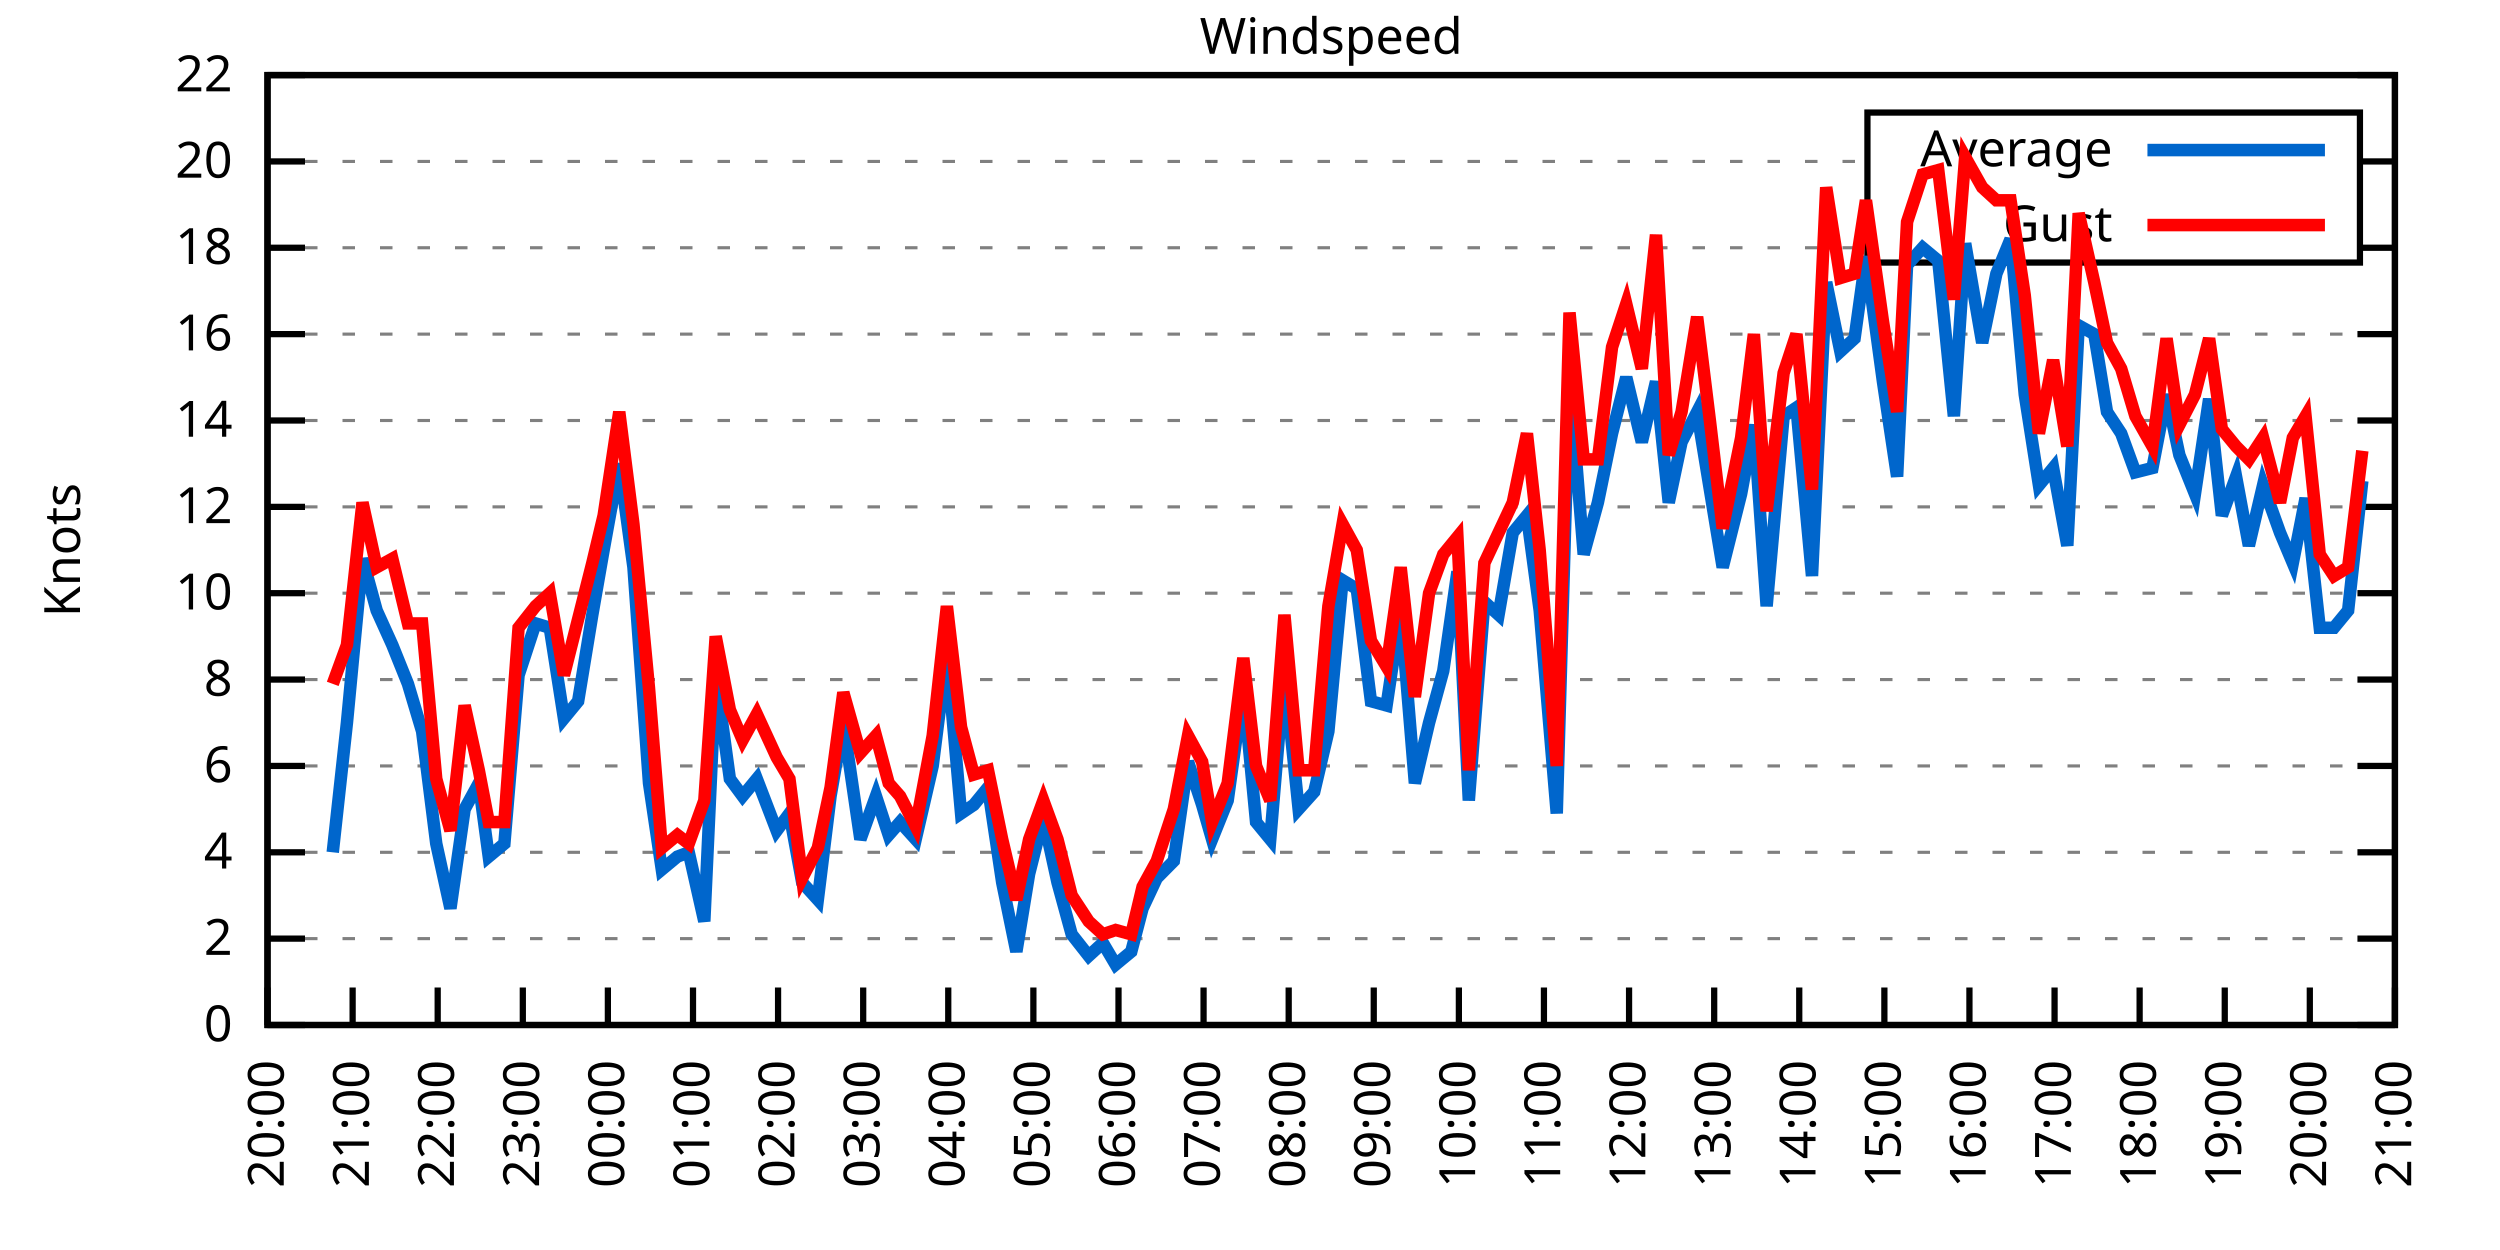
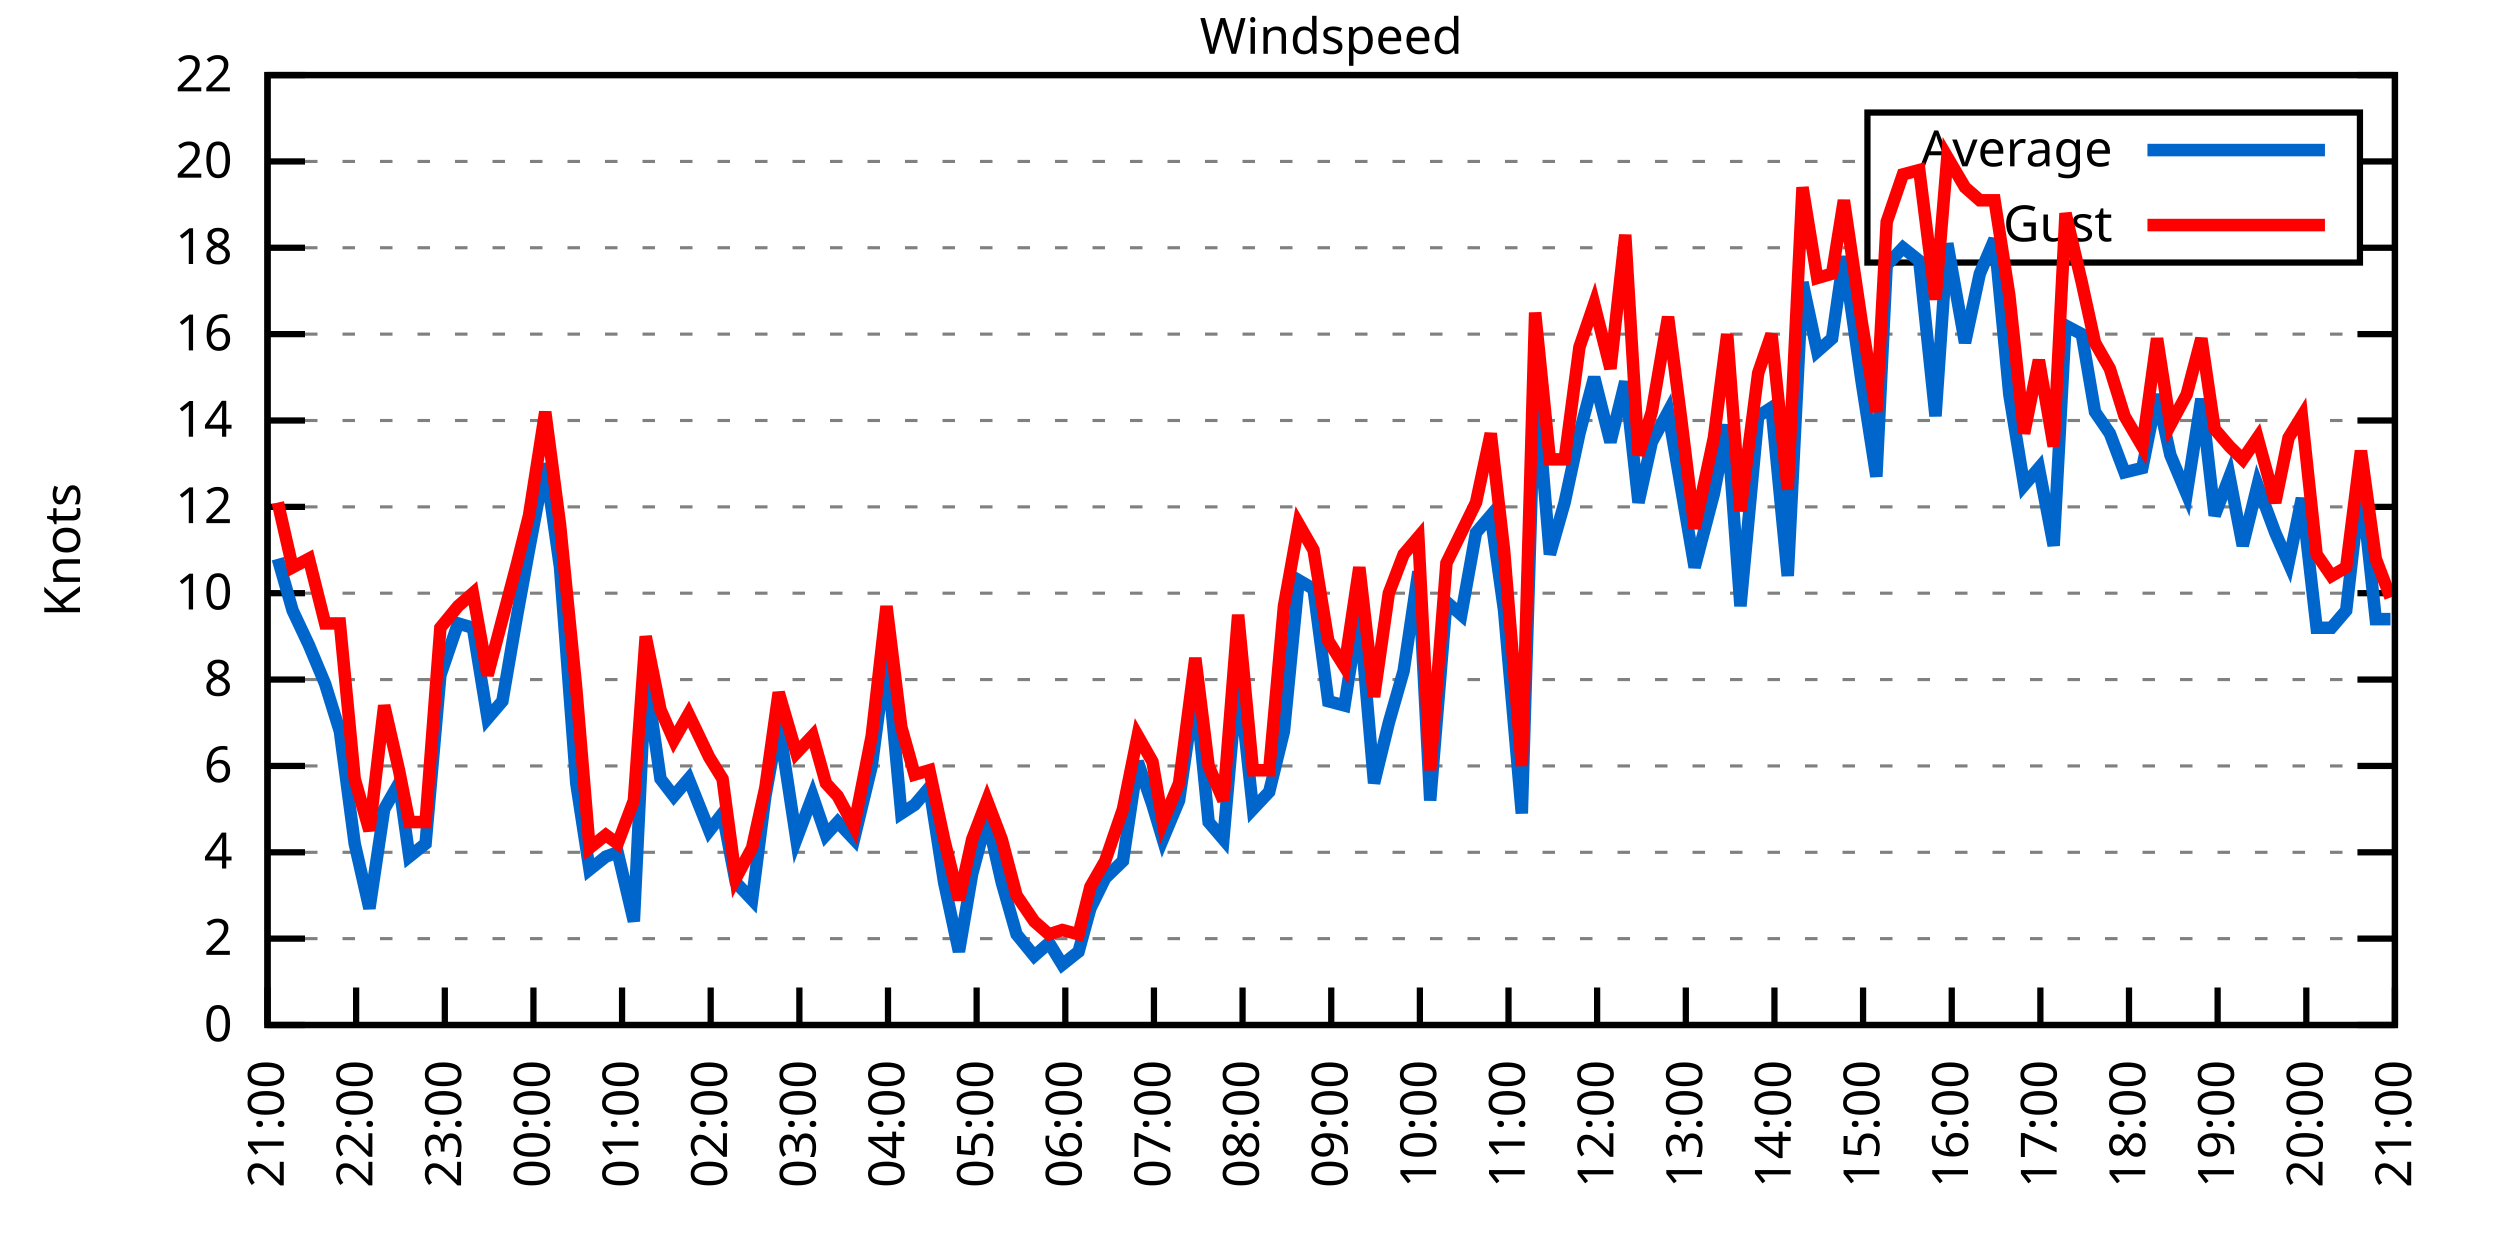
<svg xmlns="http://www.w3.org/2000/svg" xmlns:xlink="http://www.w3.org/1999/xlink" width="400" height="200" viewBox="0 0 400 200">
  <g id="gnuplot_canvas">
    <rect x="0" y="0" width="400" height="200" fill="none" />
    <defs>
      <circle id="gpDot" r="0.5" stroke-width="0.5" stroke="currentColor" />
      <path id="gpPt0" stroke-width="0.333" stroke="currentColor" d="M-1,0 h2 M0,-1 v2" />
      <path id="gpPt1" stroke-width="0.333" stroke="currentColor" d="M-1,-1 L1,1 M1,-1 L-1,1" />
      <path id="gpPt2" stroke-width="0.333" stroke="currentColor" d="M-1,0 L1,0 M0,-1 L0,1 M-1,-1 L1,1 M-1,1 L1,-1" />
      <rect id="gpPt3" stroke-width="0.333" stroke="currentColor" x="-1" y="-1" width="2" height="2" />
      <rect id="gpPt4" stroke-width="0.333" stroke="currentColor" fill="currentColor" x="-1" y="-1" width="2" height="2" />
      <circle id="gpPt5" stroke-width="0.333" stroke="currentColor" cx="0" cy="0" r="1" />
      <use xlink:href="#gpPt5" id="gpPt6" fill="currentColor" stroke="none" />
      <path id="gpPt7" stroke-width="0.333" stroke="currentColor" d="M0,-1.33 L-1.33,0.67 L1.33,0.67 z" />
      <use xlink:href="#gpPt7" id="gpPt8" fill="currentColor" stroke="none" />
      <use xlink:href="#gpPt7" id="gpPt9" stroke="currentColor" transform="rotate(180)" />
      <use xlink:href="#gpPt9" id="gpPt10" fill="currentColor" stroke="none" />
      <use xlink:href="#gpPt3" id="gpPt11" stroke="currentColor" transform="rotate(45)" />
      <use xlink:href="#gpPt11" id="gpPt12" fill="currentColor" stroke="none" />
      <path id="gpPt13" stroke-width="0.333" stroke="currentColor" d="M0,1.330 L1.265,0.411 L0.782,-1.067 L-0.782,-1.076 L-1.265,0.411 z" />
      <use xlink:href="#gpPt13" id="gpPt14" fill="currentColor" stroke="none" />
      <filter id="textbox" filterUnits="objectBoundingBox" x="0" y="0" height="1" width="1">
        <feFlood flood-color="white" flood-opacity="1" result="bgnd" />
        <feComposite in="SourceGraphic" in2="bgnd" operator="atop" />
      </filter>
      <filter id="greybox" filterUnits="objectBoundingBox" x="0" y="0" height="1" width="1">
        <feFlood flood-color="lightgrey" flood-opacity="1" result="grey" />
        <feComposite in="SourceGraphic" in2="grey" operator="atop" />
      </filter>
    </defs>
    <g fill="none" color="white" stroke="currentColor" stroke-width="1.00" stroke-linecap="butt" stroke-linejoin="miter">
</g>
    <g fill="none" color="black" stroke="currentColor" stroke-width="1.00" stroke-linecap="butt" stroke-linejoin="miter">
      <g stroke="none" shape-rendering="crispEdges">
        <polygon fill="rgb(255, 255, 255)" points="42.80,164.00 383.18,164.00 383.18,12.02 42.80,12.02 " />
      </g>
    </g>
    <g fill="none" color="black" stroke="currentColor" stroke-width="1.00" stroke-linecap="butt" stroke-linejoin="miter">
</g>
    <g fill="none" color="black" stroke="black" stroke-width="0.50" stroke-linecap="butt" stroke-linejoin="miter">
</g>
    <g fill="none" color="gray" stroke="currentColor" stroke-width="0.50" stroke-linecap="butt" stroke-linejoin="miter">
      <path stroke="gray" stroke-dasharray="2,4" class="gridline" d="M42.80,164.00 L383.19,164.00  " />
    </g>
    <g fill="none" color="gray" stroke="gray" stroke-width="1.00" stroke-linecap="butt" stroke-linejoin="miter">
</g>
    <g fill="none" color="black" stroke="currentColor" stroke-width="1.00" stroke-linecap="butt" stroke-linejoin="miter">
      <path stroke="black" d="M42.80,164.00 L48.80,164.00 M383.19,164.00 L377.19,164.00  " />
      <g transform="translate(37.20,166.60)" stroke="none" fill="black" font-family="Sans" font-size="8.00" text-anchor="end">
        <text>
          <tspan font-family="Sans"> 0</tspan>
        </text>
      </g>
    </g>
    <g fill="none" color="black" stroke="currentColor" stroke-width="1.00" stroke-linecap="butt" stroke-linejoin="miter">
</g>
    <g fill="none" color="black" stroke="black" stroke-width="0.50" stroke-linecap="butt" stroke-linejoin="miter">
</g>
    <g fill="none" color="gray" stroke="currentColor" stroke-width="0.50" stroke-linecap="butt" stroke-linejoin="miter">
      <path stroke="gray" stroke-dasharray="2,4" class="gridline" d="M42.80,150.18 L383.19,150.18  " />
    </g>
    <g fill="none" color="gray" stroke="gray" stroke-width="1.00" stroke-linecap="butt" stroke-linejoin="miter">
</g>
    <g fill="none" color="black" stroke="currentColor" stroke-width="1.00" stroke-linecap="butt" stroke-linejoin="miter">
      <path stroke="black" d="M42.80,150.18 L48.80,150.18 M383.19,150.18 L377.19,150.18  " />
      <g transform="translate(37.20,152.78)" stroke="none" fill="black" font-family="Sans" font-size="8.00" text-anchor="end">
        <text>
          <tspan font-family="Sans"> 2</tspan>
        </text>
      </g>
    </g>
    <g fill="none" color="black" stroke="currentColor" stroke-width="1.00" stroke-linecap="butt" stroke-linejoin="miter">
</g>
    <g fill="none" color="black" stroke="black" stroke-width="0.50" stroke-linecap="butt" stroke-linejoin="miter">
</g>
    <g fill="none" color="gray" stroke="currentColor" stroke-width="0.50" stroke-linecap="butt" stroke-linejoin="miter">
      <path stroke="gray" stroke-dasharray="2,4" class="gridline" d="M42.80,136.37 L383.19,136.37  " />
    </g>
    <g fill="none" color="gray" stroke="gray" stroke-width="1.00" stroke-linecap="butt" stroke-linejoin="miter">
</g>
    <g fill="none" color="black" stroke="currentColor" stroke-width="1.00" stroke-linecap="butt" stroke-linejoin="miter">
      <path stroke="black" d="M42.80,136.37 L48.80,136.37 M383.19,136.37 L377.19,136.37  " />
      <g transform="translate(37.20,138.97)" stroke="none" fill="black" font-family="Sans" font-size="8.00" text-anchor="end">
        <text>
          <tspan font-family="Sans"> 4</tspan>
        </text>
      </g>
    </g>
    <g fill="none" color="black" stroke="currentColor" stroke-width="1.00" stroke-linecap="butt" stroke-linejoin="miter">
</g>
    <g fill="none" color="black" stroke="black" stroke-width="0.50" stroke-linecap="butt" stroke-linejoin="miter">
</g>
    <g fill="none" color="gray" stroke="currentColor" stroke-width="0.50" stroke-linecap="butt" stroke-linejoin="miter">
      <path stroke="gray" stroke-dasharray="2,4" class="gridline" d="M42.80,122.55 L383.19,122.55  " />
    </g>
    <g fill="none" color="gray" stroke="gray" stroke-width="1.00" stroke-linecap="butt" stroke-linejoin="miter">
</g>
    <g fill="none" color="black" stroke="currentColor" stroke-width="1.00" stroke-linecap="butt" stroke-linejoin="miter">
      <path stroke="black" d="M42.80,122.55 L48.80,122.55 M383.19,122.55 L377.19,122.55  " />
      <g transform="translate(37.20,125.15)" stroke="none" fill="black" font-family="Sans" font-size="8.00" text-anchor="end">
        <text>
          <tspan font-family="Sans"> 6</tspan>
        </text>
      </g>
    </g>
    <g fill="none" color="black" stroke="currentColor" stroke-width="1.00" stroke-linecap="butt" stroke-linejoin="miter">
</g>
    <g fill="none" color="black" stroke="black" stroke-width="0.50" stroke-linecap="butt" stroke-linejoin="miter">
</g>
    <g fill="none" color="gray" stroke="currentColor" stroke-width="0.50" stroke-linecap="butt" stroke-linejoin="miter">
      <path stroke="gray" stroke-dasharray="2,4" class="gridline" d="M42.80,108.73 L383.19,108.73  " />
    </g>
    <g fill="none" color="gray" stroke="gray" stroke-width="1.00" stroke-linecap="butt" stroke-linejoin="miter">
</g>
    <g fill="none" color="black" stroke="currentColor" stroke-width="1.00" stroke-linecap="butt" stroke-linejoin="miter">
      <path stroke="black" d="M42.80,108.73 L48.80,108.73 M383.19,108.73 L377.19,108.73  " />
      <g transform="translate(37.20,111.33)" stroke="none" fill="black" font-family="Sans" font-size="8.00" text-anchor="end">
        <text>
          <tspan font-family="Sans"> 8</tspan>
        </text>
      </g>
    </g>
    <g fill="none" color="black" stroke="currentColor" stroke-width="1.00" stroke-linecap="butt" stroke-linejoin="miter">
</g>
    <g fill="none" color="black" stroke="black" stroke-width="0.50" stroke-linecap="butt" stroke-linejoin="miter">
</g>
    <g fill="none" color="gray" stroke="currentColor" stroke-width="0.50" stroke-linecap="butt" stroke-linejoin="miter">
      <path stroke="gray" stroke-dasharray="2,4" class="gridline" d="M42.80,94.91 L383.19,94.91  " />
    </g>
    <g fill="none" color="gray" stroke="gray" stroke-width="1.00" stroke-linecap="butt" stroke-linejoin="miter">
</g>
    <g fill="none" color="black" stroke="currentColor" stroke-width="1.00" stroke-linecap="butt" stroke-linejoin="miter">
      <path stroke="black" d="M42.80,94.91 L48.80,94.91 M383.19,94.91 L377.19,94.91  " />
      <g transform="translate(37.20,97.51)" stroke="none" fill="black" font-family="Sans" font-size="8.00" text-anchor="end">
        <text>
          <tspan font-family="Sans"> 10</tspan>
        </text>
      </g>
    </g>
    <g fill="none" color="black" stroke="currentColor" stroke-width="1.00" stroke-linecap="butt" stroke-linejoin="miter">
</g>
    <g fill="none" color="black" stroke="black" stroke-width="0.50" stroke-linecap="butt" stroke-linejoin="miter">
</g>
    <g fill="none" color="gray" stroke="currentColor" stroke-width="0.50" stroke-linecap="butt" stroke-linejoin="miter">
      <path stroke="gray" stroke-dasharray="2,4" class="gridline" d="M42.80,81.10 L383.19,81.10  " />
    </g>
    <g fill="none" color="gray" stroke="gray" stroke-width="1.00" stroke-linecap="butt" stroke-linejoin="miter">
</g>
    <g fill="none" color="black" stroke="currentColor" stroke-width="1.00" stroke-linecap="butt" stroke-linejoin="miter">
      <path stroke="black" d="M42.80,81.10 L48.80,81.10 M383.19,81.10 L377.19,81.10  " />
      <g transform="translate(37.20,83.70)" stroke="none" fill="black" font-family="Sans" font-size="8.00" text-anchor="end">
        <text>
          <tspan font-family="Sans"> 12</tspan>
        </text>
      </g>
    </g>
    <g fill="none" color="black" stroke="currentColor" stroke-width="1.00" stroke-linecap="butt" stroke-linejoin="miter">
</g>
    <g fill="none" color="black" stroke="black" stroke-width="0.50" stroke-linecap="butt" stroke-linejoin="miter">
</g>
    <g fill="none" color="gray" stroke="currentColor" stroke-width="0.50" stroke-linecap="butt" stroke-linejoin="miter">
      <path stroke="gray" stroke-dasharray="2,4" class="gridline" d="M42.80,67.28 L383.19,67.28  " />
    </g>
    <g fill="none" color="gray" stroke="gray" stroke-width="1.00" stroke-linecap="butt" stroke-linejoin="miter">
</g>
    <g fill="none" color="black" stroke="currentColor" stroke-width="1.00" stroke-linecap="butt" stroke-linejoin="miter">
      <path stroke="black" d="M42.80,67.28 L48.80,67.28 M383.19,67.28 L377.19,67.28  " />
      <g transform="translate(37.20,69.88)" stroke="none" fill="black" font-family="Sans" font-size="8.00" text-anchor="end">
        <text>
          <tspan font-family="Sans"> 14</tspan>
        </text>
      </g>
    </g>
    <g fill="none" color="black" stroke="currentColor" stroke-width="1.00" stroke-linecap="butt" stroke-linejoin="miter">
</g>
    <g fill="none" color="black" stroke="black" stroke-width="0.50" stroke-linecap="butt" stroke-linejoin="miter">
</g>
    <g fill="none" color="gray" stroke="currentColor" stroke-width="0.50" stroke-linecap="butt" stroke-linejoin="miter">
      <path stroke="gray" stroke-dasharray="2,4" class="gridline" d="M42.80,53.46 L383.19,53.46  " />
    </g>
    <g fill="none" color="gray" stroke="gray" stroke-width="1.00" stroke-linecap="butt" stroke-linejoin="miter">
</g>
    <g fill="none" color="black" stroke="currentColor" stroke-width="1.00" stroke-linecap="butt" stroke-linejoin="miter">
      <path stroke="black" d="M42.80,53.46 L48.80,53.46 M383.19,53.46 L377.19,53.46  " />
      <g transform="translate(37.20,56.06)" stroke="none" fill="black" font-family="Sans" font-size="8.00" text-anchor="end">
        <text>
          <tspan font-family="Sans"> 16</tspan>
        </text>
      </g>
    </g>
    <g fill="none" color="black" stroke="currentColor" stroke-width="1.00" stroke-linecap="butt" stroke-linejoin="miter">
</g>
    <g fill="none" color="black" stroke="black" stroke-width="0.50" stroke-linecap="butt" stroke-linejoin="miter">
</g>
    <g fill="none" color="gray" stroke="currentColor" stroke-width="0.50" stroke-linecap="butt" stroke-linejoin="miter">
      <path stroke="gray" stroke-dasharray="2,4" class="gridline" d="M42.80,39.64 L298.79,39.64 M377.59,39.64 L383.19,39.64  " />
    </g>
    <g fill="none" color="gray" stroke="gray" stroke-width="1.00" stroke-linecap="butt" stroke-linejoin="miter">
</g>
    <g fill="none" color="black" stroke="currentColor" stroke-width="1.00" stroke-linecap="butt" stroke-linejoin="miter">
      <path stroke="black" d="M42.80,39.64 L48.80,39.64 M383.19,39.64 L377.19,39.64  " />
      <g transform="translate(37.20,42.24)" stroke="none" fill="black" font-family="Sans" font-size="8.00" text-anchor="end">
        <text>
          <tspan font-family="Sans"> 18</tspan>
        </text>
      </g>
    </g>
    <g fill="none" color="black" stroke="currentColor" stroke-width="1.00" stroke-linecap="butt" stroke-linejoin="miter">
</g>
    <g fill="none" color="black" stroke="black" stroke-width="0.50" stroke-linecap="butt" stroke-linejoin="miter">
</g>
    <g fill="none" color="gray" stroke="currentColor" stroke-width="0.50" stroke-linecap="butt" stroke-linejoin="miter">
      <path stroke="gray" stroke-dasharray="2,4" class="gridline" d="M42.80,25.83 L298.79,25.83 M377.59,25.83 L383.19,25.83  " />
    </g>
    <g fill="none" color="gray" stroke="gray" stroke-width="1.00" stroke-linecap="butt" stroke-linejoin="miter">
</g>
    <g fill="none" color="black" stroke="currentColor" stroke-width="1.00" stroke-linecap="butt" stroke-linejoin="miter">
      <path stroke="black" d="M42.80,25.83 L48.80,25.83 M383.19,25.83 L377.19,25.83  " />
      <g transform="translate(37.20,28.43)" stroke="none" fill="black" font-family="Sans" font-size="8.00" text-anchor="end">
        <text>
          <tspan font-family="Sans"> 20</tspan>
        </text>
      </g>
    </g>
    <g fill="none" color="black" stroke="currentColor" stroke-width="1.00" stroke-linecap="butt" stroke-linejoin="miter">
</g>
    <g fill="none" color="black" stroke="black" stroke-width="0.50" stroke-linecap="butt" stroke-linejoin="miter">
</g>
    <g fill="none" color="gray" stroke="currentColor" stroke-width="0.50" stroke-linecap="butt" stroke-linejoin="miter">
      <path stroke="gray" stroke-dasharray="2,4" class="gridline" d="M42.80,12.01 L383.19,12.01  " />
    </g>
    <g fill="none" color="gray" stroke="gray" stroke-width="1.00" stroke-linecap="butt" stroke-linejoin="miter">
</g>
    <g fill="none" color="black" stroke="currentColor" stroke-width="1.00" stroke-linecap="butt" stroke-linejoin="miter">
      <path stroke="black" d="M42.80,12.01 L48.80,12.01 M383.19,12.01 L377.19,12.01  " />
      <g transform="translate(37.20,14.61)" stroke="none" fill="black" font-family="Sans" font-size="8.00" text-anchor="end">
        <text>
          <tspan font-family="Sans"> 22</tspan>
        </text>
      </g>
    </g>
    <g fill="none" color="black" stroke="currentColor" stroke-width="1.00" stroke-linecap="butt" stroke-linejoin="miter">
      <path stroke="black" d="M42.80,164.00 L42.80,158.00  " />
      <g transform="translate(45.40,169.60) rotate(270.00)" stroke="none" fill="black" font-family="Sans" font-size="8.00" text-anchor="end">
        <text>
-           <tspan font-family="Sans">20:00</tspan>
-         </text>
-       </g>
-     </g>
-     <g fill="none" color="black" stroke="currentColor" stroke-width="1.00" stroke-linecap="butt" stroke-linejoin="miter">
-       <path stroke="black" d="M56.42,164.00 L56.42,158.00  " />
-       <g transform="translate(59.02,169.60) rotate(270.00)" stroke="none" fill="black" font-family="Sans" font-size="8.00" text-anchor="end">
-         <text>
          <tspan font-family="Sans">21:00</tspan>
        </text>
      </g>
    </g>
    <g fill="none" color="black" stroke="currentColor" stroke-width="1.00" stroke-linecap="butt" stroke-linejoin="miter">
-       <path stroke="black" d="M70.03,164.00 L70.03,158.00  " />
-       <g transform="translate(72.63,169.60) rotate(270.00)" stroke="none" fill="black" font-family="Sans" font-size="8.00" text-anchor="end">
+       <path stroke="black" d="M56.98,164.00 L56.98,158.00  " />
+       <g transform="translate(59.58,169.60) rotate(270.00)" stroke="none" fill="black" font-family="Sans" font-size="8.00" text-anchor="end">
        <text>
          <tspan font-family="Sans">22:00</tspan>
        </text>
      </g>
    </g>
    <g fill="none" color="black" stroke="currentColor" stroke-width="1.00" stroke-linecap="butt" stroke-linejoin="miter">
-       <path stroke="black" d="M83.65,164.00 L83.65,158.00  " />
-       <g transform="translate(86.25,169.60) rotate(270.00)" stroke="none" fill="black" font-family="Sans" font-size="8.00" text-anchor="end">
+       <path stroke="black" d="M71.17,164.00 L71.17,158.00  " />
+       <g transform="translate(73.77,169.60) rotate(270.00)" stroke="none" fill="black" font-family="Sans" font-size="8.00" text-anchor="end">
        <text>
          <tspan font-family="Sans">23:00</tspan>
        </text>
      </g>
    </g>
    <g fill="none" color="black" stroke="currentColor" stroke-width="1.00" stroke-linecap="butt" stroke-linejoin="miter">
-       <path stroke="black" d="M97.26,164.00 L97.26,158.00  " />
-       <g transform="translate(99.86,169.60) rotate(270.00)" stroke="none" fill="black" font-family="Sans" font-size="8.00" text-anchor="end">
+       <path stroke="black" d="M85.35,164.00 L85.35,158.00  " />
+       <g transform="translate(87.95,169.60) rotate(270.00)" stroke="none" fill="black" font-family="Sans" font-size="8.00" text-anchor="end">
        <text>
          <tspan font-family="Sans">00:00</tspan>
        </text>
      </g>
    </g>
    <g fill="none" color="black" stroke="currentColor" stroke-width="1.00" stroke-linecap="butt" stroke-linejoin="miter">
-       <path stroke="black" d="M110.88,164.00 L110.88,158.00  " />
-       <g transform="translate(113.48,169.60) rotate(270.00)" stroke="none" fill="black" font-family="Sans" font-size="8.00" text-anchor="end">
+       <path stroke="black" d="M99.53,164.00 L99.53,158.00  " />
+       <g transform="translate(102.13,169.60) rotate(270.00)" stroke="none" fill="black" font-family="Sans" font-size="8.00" text-anchor="end">
        <text>
          <tspan font-family="Sans">01:00</tspan>
        </text>
      </g>
    </g>
    <g fill="none" color="black" stroke="currentColor" stroke-width="1.00" stroke-linecap="butt" stroke-linejoin="miter">
-       <path stroke="black" d="M124.49,164.00 L124.49,158.00  " />
-       <g transform="translate(127.09,169.60) rotate(270.00)" stroke="none" fill="black" font-family="Sans" font-size="8.00" text-anchor="end">
+       <path stroke="black" d="M113.71,164.00 L113.71,158.00  " />
+       <g transform="translate(116.31,169.60) rotate(270.00)" stroke="none" fill="black" font-family="Sans" font-size="8.00" text-anchor="end">
        <text>
          <tspan font-family="Sans">02:00</tspan>
        </text>
      </g>
    </g>
    <g fill="none" color="black" stroke="currentColor" stroke-width="1.00" stroke-linecap="butt" stroke-linejoin="miter">
-       <path stroke="black" d="M138.11,164.00 L138.11,158.00  " />
-       <g transform="translate(140.71,169.60) rotate(270.00)" stroke="none" fill="black" font-family="Sans" font-size="8.00" text-anchor="end">
+       <path stroke="black" d="M127.90,164.00 L127.90,158.00  " />
+       <g transform="translate(130.50,169.60) rotate(270.00)" stroke="none" fill="black" font-family="Sans" font-size="8.00" text-anchor="end">
        <text>
          <tspan font-family="Sans">03:00</tspan>
        </text>
      </g>
    </g>
    <g fill="none" color="black" stroke="currentColor" stroke-width="1.00" stroke-linecap="butt" stroke-linejoin="miter">
-       <path stroke="black" d="M151.72,164.00 L151.72,158.00  " />
-       <g transform="translate(154.32,169.60) rotate(270.00)" stroke="none" fill="black" font-family="Sans" font-size="8.00" text-anchor="end">
+       <path stroke="black" d="M142.08,164.00 L142.08,158.00  " />
+       <g transform="translate(144.68,169.60) rotate(270.00)" stroke="none" fill="black" font-family="Sans" font-size="8.00" text-anchor="end">
        <text>
          <tspan font-family="Sans">04:00</tspan>
        </text>
      </g>
    </g>
    <g fill="none" color="black" stroke="currentColor" stroke-width="1.00" stroke-linecap="butt" stroke-linejoin="miter">
-       <path stroke="black" d="M165.34,164.00 L165.34,158.00  " />
-       <g transform="translate(167.94,169.60) rotate(270.00)" stroke="none" fill="black" font-family="Sans" font-size="8.00" text-anchor="end">
+       <path stroke="black" d="M156.26,164.00 L156.26,158.00  " />
+       <g transform="translate(158.86,169.60) rotate(270.00)" stroke="none" fill="black" font-family="Sans" font-size="8.00" text-anchor="end">
        <text>
          <tspan font-family="Sans">05:00</tspan>
        </text>
      </g>
    </g>
    <g fill="none" color="black" stroke="currentColor" stroke-width="1.00" stroke-linecap="butt" stroke-linejoin="miter">
-       <path stroke="black" d="M178.96,164.00 L178.96,158.00  " />
-       <g transform="translate(181.56,169.60) rotate(270.00)" stroke="none" fill="black" font-family="Sans" font-size="8.00" text-anchor="end">
+       <path stroke="black" d="M170.45,164.00 L170.45,158.00  " />
+       <g transform="translate(173.05,169.60) rotate(270.00)" stroke="none" fill="black" font-family="Sans" font-size="8.00" text-anchor="end">
        <text>
          <tspan font-family="Sans">06:00</tspan>
        </text>
      </g>
    </g>
    <g fill="none" color="black" stroke="currentColor" stroke-width="1.00" stroke-linecap="butt" stroke-linejoin="miter">
-       <path stroke="black" d="M192.57,164.00 L192.57,158.00  " />
-       <g transform="translate(195.17,169.60) rotate(270.00)" stroke="none" fill="black" font-family="Sans" font-size="8.00" text-anchor="end">
+       <path stroke="black" d="M184.63,164.00 L184.63,158.00  " />
+       <g transform="translate(187.23,169.60) rotate(270.00)" stroke="none" fill="black" font-family="Sans" font-size="8.00" text-anchor="end">
        <text>
          <tspan font-family="Sans">07:00</tspan>
        </text>
      </g>
    </g>
    <g fill="none" color="black" stroke="currentColor" stroke-width="1.00" stroke-linecap="butt" stroke-linejoin="miter">
-       <path stroke="black" d="M206.19,164.00 L206.19,158.00  " />
-       <g transform="translate(208.79,169.60) rotate(270.00)" stroke="none" fill="black" font-family="Sans" font-size="8.00" text-anchor="end">
+       <path stroke="black" d="M198.81,164.00 L198.81,158.00  " />
+       <g transform="translate(201.41,169.60) rotate(270.00)" stroke="none" fill="black" font-family="Sans" font-size="8.00" text-anchor="end">
        <text>
          <tspan font-family="Sans">08:00</tspan>
        </text>
      </g>
    </g>
    <g fill="none" color="black" stroke="currentColor" stroke-width="1.00" stroke-linecap="butt" stroke-linejoin="miter">
-       <path stroke="black" d="M219.80,164.00 L219.80,158.00  " />
-       <g transform="translate(222.40,169.60) rotate(270.00)" stroke="none" fill="black" font-family="Sans" font-size="8.00" text-anchor="end">
+       <path stroke="black" d="M213.00,164.00 L213.00,158.00  " />
+       <g transform="translate(215.60,169.60) rotate(270.00)" stroke="none" fill="black" font-family="Sans" font-size="8.00" text-anchor="end">
        <text>
          <tspan font-family="Sans">09:00</tspan>
        </text>
      </g>
    </g>
    <g fill="none" color="black" stroke="currentColor" stroke-width="1.00" stroke-linecap="butt" stroke-linejoin="miter">
-       <path stroke="black" d="M233.42,164.00 L233.42,158.00  " />
-       <g transform="translate(236.02,169.60) rotate(270.00)" stroke="none" fill="black" font-family="Sans" font-size="8.00" text-anchor="end">
+       <path stroke="black" d="M227.18,164.00 L227.18,158.00  " />
+       <g transform="translate(229.78,169.60) rotate(270.00)" stroke="none" fill="black" font-family="Sans" font-size="8.00" text-anchor="end">
        <text>
          <tspan font-family="Sans">10:00</tspan>
        </text>
      </g>
    </g>
    <g fill="none" color="black" stroke="currentColor" stroke-width="1.00" stroke-linecap="butt" stroke-linejoin="miter">
-       <path stroke="black" d="M247.03,164.00 L247.03,158.00  " />
-       <g transform="translate(249.63,169.60) rotate(270.00)" stroke="none" fill="black" font-family="Sans" font-size="8.00" text-anchor="end">
+       <path stroke="black" d="M241.36,164.00 L241.36,158.00  " />
+       <g transform="translate(243.96,169.60) rotate(270.00)" stroke="none" fill="black" font-family="Sans" font-size="8.00" text-anchor="end">
        <text>
          <tspan font-family="Sans">11:00</tspan>
        </text>
      </g>
    </g>
    <g fill="none" color="black" stroke="currentColor" stroke-width="1.00" stroke-linecap="butt" stroke-linejoin="miter">
-       <path stroke="black" d="M260.65,164.00 L260.65,158.00  " />
-       <g transform="translate(263.25,169.60) rotate(270.00)" stroke="none" fill="black" font-family="Sans" font-size="8.00" text-anchor="end">
+       <path stroke="black" d="M255.54,164.00 L255.54,158.00  " />
+       <g transform="translate(258.14,169.60) rotate(270.00)" stroke="none" fill="black" font-family="Sans" font-size="8.00" text-anchor="end">
        <text>
          <tspan font-family="Sans">12:00</tspan>
        </text>
      </g>
    </g>
    <g fill="none" color="black" stroke="currentColor" stroke-width="1.00" stroke-linecap="butt" stroke-linejoin="miter">
-       <path stroke="black" d="M274.27,164.00 L274.27,158.00  " />
-       <g transform="translate(276.87,169.60) rotate(270.00)" stroke="none" fill="black" font-family="Sans" font-size="8.00" text-anchor="end">
+       <path stroke="black" d="M269.73,164.00 L269.73,158.00  " />
+       <g transform="translate(272.33,169.60) rotate(270.00)" stroke="none" fill="black" font-family="Sans" font-size="8.00" text-anchor="end">
        <text>
          <tspan font-family="Sans">13:00</tspan>
        </text>
      </g>
    </g>
    <g fill="none" color="black" stroke="currentColor" stroke-width="1.00" stroke-linecap="butt" stroke-linejoin="miter">
-       <path stroke="black" d="M287.88,164.00 L287.88,158.00  " />
-       <g transform="translate(290.48,169.60) rotate(270.00)" stroke="none" fill="black" font-family="Sans" font-size="8.00" text-anchor="end">
+       <path stroke="black" d="M283.91,164.00 L283.91,158.00  " />
+       <g transform="translate(286.51,169.60) rotate(270.00)" stroke="none" fill="black" font-family="Sans" font-size="8.00" text-anchor="end">
        <text>
          <tspan font-family="Sans">14:00</tspan>
        </text>
      </g>
    </g>
    <g fill="none" color="black" stroke="currentColor" stroke-width="1.00" stroke-linecap="butt" stroke-linejoin="miter">
-       <path stroke="black" d="M301.50,164.00 L301.50,158.00  " />
-       <g transform="translate(304.10,169.60) rotate(270.00)" stroke="none" fill="black" font-family="Sans" font-size="8.00" text-anchor="end">
+       <path stroke="black" d="M298.09,164.00 L298.09,158.00  " />
+       <g transform="translate(300.69,169.60) rotate(270.00)" stroke="none" fill="black" font-family="Sans" font-size="8.00" text-anchor="end">
        <text>
          <tspan font-family="Sans">15:00</tspan>
        </text>
      </g>
    </g>
    <g fill="none" color="black" stroke="currentColor" stroke-width="1.00" stroke-linecap="butt" stroke-linejoin="miter">
-       <path stroke="black" d="M315.11,164.00 L315.11,158.00  " />
-       <g transform="translate(317.71,169.60) rotate(270.00)" stroke="none" fill="black" font-family="Sans" font-size="8.00" text-anchor="end">
+       <path stroke="black" d="M312.28,164.00 L312.28,158.00  " />
+       <g transform="translate(314.88,169.60) rotate(270.00)" stroke="none" fill="black" font-family="Sans" font-size="8.00" text-anchor="end">
        <text>
          <tspan font-family="Sans">16:00</tspan>
        </text>
      </g>
    </g>
    <g fill="none" color="black" stroke="currentColor" stroke-width="1.00" stroke-linecap="butt" stroke-linejoin="miter">
-       <path stroke="black" d="M328.73,164.00 L328.73,158.00  " />
-       <g transform="translate(331.33,169.60) rotate(270.00)" stroke="none" fill="black" font-family="Sans" font-size="8.00" text-anchor="end">
+       <path stroke="black" d="M326.46,164.00 L326.46,158.00  " />
+       <g transform="translate(329.06,169.60) rotate(270.00)" stroke="none" fill="black" font-family="Sans" font-size="8.00" text-anchor="end">
        <text>
          <tspan font-family="Sans">17:00</tspan>
        </text>
      </g>
    </g>
    <g fill="none" color="black" stroke="currentColor" stroke-width="1.00" stroke-linecap="butt" stroke-linejoin="miter">
-       <path stroke="black" d="M342.34,164.00 L342.34,158.00  " />
-       <g transform="translate(344.94,169.60) rotate(270.00)" stroke="none" fill="black" font-family="Sans" font-size="8.00" text-anchor="end">
+       <path stroke="black" d="M340.64,164.00 L340.64,158.00  " />
+       <g transform="translate(343.24,169.60) rotate(270.00)" stroke="none" fill="black" font-family="Sans" font-size="8.00" text-anchor="end">
        <text>
          <tspan font-family="Sans">18:00</tspan>
        </text>
      </g>
    </g>
    <g fill="none" color="black" stroke="currentColor" stroke-width="1.00" stroke-linecap="butt" stroke-linejoin="miter">
-       <path stroke="black" d="M355.96,164.00 L355.96,158.00  " />
-       <g transform="translate(358.56,169.60) rotate(270.00)" stroke="none" fill="black" font-family="Sans" font-size="8.00" text-anchor="end">
+       <path stroke="black" d="M354.82,164.00 L354.82,158.00  " />
+       <g transform="translate(357.42,169.60) rotate(270.00)" stroke="none" fill="black" font-family="Sans" font-size="8.00" text-anchor="end">
        <text>
          <tspan font-family="Sans">19:00</tspan>
        </text>
      </g>
    </g>
    <g fill="none" color="black" stroke="currentColor" stroke-width="1.00" stroke-linecap="butt" stroke-linejoin="miter">
-       <path stroke="black" d="M369.57,164.00 L369.57,158.00  " />
-       <g transform="translate(372.17,169.60) rotate(270.00)" stroke="none" fill="black" font-family="Sans" font-size="8.00" text-anchor="end">
+       <path stroke="black" d="M369.01,164.00 L369.01,158.00  " />
+       <g transform="translate(371.61,169.60) rotate(270.00)" stroke="none" fill="black" font-family="Sans" font-size="8.00" text-anchor="end">
        <text>
          <tspan font-family="Sans">20:00</tspan>
        </text>
      </g>
    </g>
    <g fill="none" color="black" stroke="currentColor" stroke-width="1.00" stroke-linecap="butt" stroke-linejoin="miter">
      <path stroke="black" d="M383.19,164.00 L383.19,158.00  " />
      <g transform="translate(385.79,169.60) rotate(270.00)" stroke="none" fill="black" font-family="Sans" font-size="8.00" text-anchor="end">
        <text>
          <tspan font-family="Sans">21:00</tspan>
        </text>
      </g>
    </g>
    <g fill="none" color="black" stroke="currentColor" stroke-width="1.00" stroke-linecap="butt" stroke-linejoin="miter">
</g>
    <g fill="none" color="black" stroke="currentColor" stroke-width="1.00" stroke-linecap="butt" stroke-linejoin="miter">
      <path stroke="black" d="M42.80,12.01 L42.80,164.00 L383.19,164.00 L383.19,12.01 L42.80,12.01 Z  " />
    </g>
    <g fill="none" color="black" stroke="currentColor" stroke-width="1.00" stroke-linecap="butt" stroke-linejoin="miter">
</g>
    <g fill="none" color="black" stroke="currentColor" stroke-width="1.00" stroke-linecap="butt" stroke-linejoin="miter">
      <path stroke="black" d="M298.79,42.01 L298.79,18.01 L377.59,18.01 L377.59,42.01 L298.79,42.01 Z  " />
    </g>
    <g id="Windspeed_plot_1">
      <g fill="none" color="white" stroke="black" stroke-width="2.00" stroke-linecap="butt" stroke-linejoin="miter">
</g>
      <g fill="none" color="black" stroke="currentColor" stroke-width="2.00" stroke-linecap="butt" stroke-linejoin="miter">
        <g transform="translate(337.99,26.61)" stroke="none" fill="black" font-family="Sans" font-size="8.00" text-anchor="end">
          <text>
            <tspan font-family="Sans">Average</tspan>
          </text>
        </g>
      </g>
      <g fill="none" color="black" stroke="currentColor" stroke-width="2.00" stroke-linecap="butt" stroke-linejoin="miter">
-         <path stroke="rgb(  0, 102, 204)" d="M343.59,24.01 L371.99,24.01 M53.24,136.37 L55.51,115.64 L58.00,89.39 L60.27,97.68 L62.77,103.20 L65.27,109.42   L67.54,117.02 L69.80,134.98 L72.07,145.35 L74.34,129.46 L76.61,125.31 L78.20,137.06 L80.70,134.98 L82.97,108.04   L85.69,99.75 L87.96,100.44 L90.23,114.95 L92.50,112.19 L94.77,98.37 L96.58,88.00 L99.08,74.19 L101.35,90.77   L103.84,125.31 L105.89,139.13 L108.38,137.06 L110.20,136.37 L112.69,147.42 L114.51,108.04 L116.78,124.62 L118.82,127.38   L121.09,124.62 L124.27,132.91 L126.31,130.15 L128.35,141.20 L130.85,143.96 L132.89,127.38 L134.93,115.64 L137.66,134.29   L140.15,127.38 L142.19,133.60 L144.01,131.53 L146.51,134.29 L149.23,122.55 L151.50,104.59 L153.77,130.15 L155.81,128.77   L158.08,126.00 L160.35,141.20 L162.62,152.26 L164.66,139.82 L166.93,130.84 L169.20,141.20 L171.47,149.49 L174.19,152.95   L176.46,150.87 L178.50,154.33 L181.00,152.26 L182.81,145.35 L185.08,140.51 L187.81,137.75 L190.08,121.86 L192.34,128.77   L193.93,134.29 L196.43,128.08 L198.93,110.11 L200.97,131.53 L203.24,134.29 L205.51,107.35 L207.78,129.46 L210.27,126.69   L212.54,117.02 L214.81,92.84 L217.08,94.22 L219.35,112.19 L221.85,112.88 L224.11,97.68 L226.38,125.31 L228.65,115.64   L230.92,107.35 L233.19,91.46 L235.01,128.08 L237.50,96.30 L239.77,98.37 L242.04,85.24 L244.31,82.48 L246.35,97.68   L249.08,130.15 L251.12,60.37 L253.39,88.70 L255.66,80.41 L257.93,69.35 L260.20,60.37 L262.69,70.73 L264.96,61.06   L267.00,80.41 L269.05,70.73 L271.54,65.90 L273.58,78.33 L275.63,90.77 L278.58,79.02 L280.62,67.97 L282.66,96.99   L285.38,66.59 L287.43,65.21 L289.92,92.15 L292.19,45.17 L294.46,56.23 L296.73,54.15 L298.55,41.03 L301.27,61.06   L303.54,76.26 L305.13,42.41 L307.62,39.64 L310.12,41.72 L312.62,66.59 L314.43,38.95 L317.15,54.84 L319.42,43.79   L321.69,38.26 L323.96,63.13 L326.23,77.64 L328.50,74.88 L330.77,87.31 L332.59,52.08 L335.08,53.46 L337.12,65.90   L339.39,69.35 L341.66,75.57 L344.39,74.88 L346.65,63.13 L348.70,72.81 L351.19,79.02 L353.46,63.82 L355.50,82.48   L357.77,76.26 L359.82,87.31 L362.09,77.64 L364.81,85.24 L366.85,90.08 L368.89,79.71 L371.16,100.44 L373.43,100.44   L375.70,97.68 L377.97,76.95  " />
+         <path stroke="rgb(  0, 102, 204)" d="M343.59,24.01 L371.99,24.01 M44.45,89.39 L46.82,97.68 L49.42,103.20 L52.02,109.42 L54.38,117.02 L56.75,134.98   L59.11,145.35 L61.47,129.46 L63.84,125.31 L65.49,137.06 L68.09,134.98 L70.46,108.04 L73.29,99.75 L75.66,100.44   L78.02,114.95 L80.38,112.19 L82.75,98.37 L84.64,88.00 L87.24,74.19 L89.60,90.77 L92.20,125.31 L94.33,139.13   L96.93,137.06 L98.82,136.37 L101.42,147.42 L103.31,108.04 L105.68,124.62 L107.81,127.38 L110.17,124.62 L113.48,132.91   L115.61,130.15 L117.73,141.20 L120.33,143.96 L122.46,127.38 L124.59,115.64 L127.42,134.29 L130.02,127.38 L132.15,133.60   L134.04,131.53 L136.64,134.29 L139.48,122.55 L141.84,104.59 L144.21,130.15 L146.34,128.77 L148.70,126.00 L151.06,141.20   L153.43,152.26 L155.55,139.82 L157.92,130.84 L160.28,141.20 L162.65,149.49 L165.48,152.95 L167.85,150.87 L169.97,154.33   L172.57,152.26 L174.46,145.35 L176.83,140.51 L179.67,137.75 L182.03,121.86 L184.39,128.77 L186.05,134.29 L188.65,128.08   L191.25,110.11 L193.38,131.53 L195.74,134.29 L198.10,107.35 L200.47,129.46 L203.07,126.69 L205.43,117.02 L207.79,92.84   L210.16,94.22 L212.52,112.19 L215.12,112.88 L217.49,97.68 L219.85,125.31 L222.21,115.64 L224.58,107.35 L226.94,91.46   L228.83,128.08 L231.43,96.30 L233.80,98.37 L236.16,85.24 L238.52,82.48 L240.65,97.68 L243.49,130.15 L245.62,60.37   L247.98,88.70 L250.34,80.41 L252.71,69.35 L255.07,60.37 L257.67,70.73 L260.04,61.06 L262.16,80.41 L264.29,70.73   L266.89,65.90 L269.02,78.33 L271.14,90.77 L274.22,79.02 L276.35,67.97 L278.47,96.99 L281.31,66.59 L283.44,65.21   L286.04,92.15 L288.40,45.17 L290.76,56.23 L293.13,54.15 L295.02,41.03 L297.86,61.06 L300.22,76.26 L301.87,42.41   L304.47,39.64 L307.08,41.72 L309.68,66.59 L311.57,38.95 L314.40,54.84 L316.77,43.79 L319.13,38.26 L321.49,63.13   L323.86,77.64 L326.22,74.88 L328.59,87.31 L330.48,52.08 L333.08,53.46 L335.20,65.90 L337.57,69.35 L339.93,75.57   L342.77,74.88 L345.13,63.13 L347.26,72.81 L349.86,79.02 L352.22,63.82 L354.35,82.48 L356.72,76.26 L358.84,87.31   L361.21,77.64 L364.04,85.24 L366.17,90.08 L368.30,79.71 L370.66,100.44 L373.03,100.44 L375.39,97.68 L377.75,76.95   L380.12,99.06 L382.48,99.06  " />
      </g>
    </g>
    <g id="Windspeed_plot_2">
      <g fill="none" color="black" stroke="currentColor" stroke-width="2.00" stroke-linecap="butt" stroke-linejoin="miter">
        <g transform="translate(337.99,38.61)" stroke="none" fill="black" font-family="Sans" font-size="8.00" text-anchor="end">
          <text>
            <tspan font-family="Sans">Gust</tspan>
          </text>
        </g>
      </g>
      <g fill="none" color="black" stroke="currentColor" stroke-width="2.00" stroke-linecap="butt" stroke-linejoin="miter">
-         <path stroke="rgb(255,   0,   0)" d="M343.59,36.01 L371.99,36.01 M53.24,109.42 L55.51,103.20 L58.00,80.41 L60.27,90.77 L62.77,89.39 L65.27,99.75   L67.54,99.75 L69.80,124.62 L72.07,132.91 L74.34,112.88 L76.61,123.24 L78.20,131.53 L80.70,131.53 L82.97,100.44   L85.69,96.99 L87.96,94.91 L90.23,108.04 L92.50,99.06 L94.77,90.08 L96.58,82.48 L99.08,65.90 L101.35,83.86   L103.84,110.11 L105.89,135.67 L108.38,133.60 L110.20,134.98 L112.69,128.08 L114.51,101.82 L116.78,113.57 L118.82,118.40   L121.09,114.26 L124.27,121.17 L126.31,124.62 L128.35,140.51 L130.85,135.67 L132.89,126.00 L134.93,110.80 L137.66,120.48   L140.15,117.71 L142.19,125.31 L144.01,127.38 L146.51,132.22 L149.23,117.71 L151.50,96.99 L153.77,116.33 L155.81,123.93   L158.08,123.24 L160.35,134.29 L162.62,143.96 L164.66,134.29 L166.93,128.08 L169.20,134.29 L171.47,143.27 L174.19,147.42   L176.46,149.49 L178.50,148.80 L181.00,149.49 L182.81,141.89 L185.08,137.75 L187.81,129.46 L190.08,117.71 L192.34,121.86   L193.93,131.53 L196.43,125.31 L198.93,105.28 L200.97,122.55 L203.24,128.08 L205.51,98.37 L207.78,123.24 L210.27,123.24   L212.54,96.99 L214.81,83.86 L217.08,88.00 L219.35,102.51 L221.85,106.66 L224.11,90.77 L226.38,111.49 L228.65,94.91   L230.92,88.70 L233.19,85.93 L235.01,123.24 L237.50,90.08 L239.77,85.24 L242.04,80.41 L244.31,69.35 L246.35,88.00   L249.08,122.55 L251.12,50.01 L253.39,73.50 L255.66,73.50 L257.93,55.53 L260.20,48.63 L262.69,58.99 L264.96,37.57   L267.00,72.81 L269.05,65.90 L271.54,50.70 L273.58,67.28 L275.63,84.55 L278.58,70.04 L280.62,53.46 L282.66,81.79   L285.38,59.68 L287.43,53.46 L289.92,78.33 L292.19,29.97 L294.46,44.48 L296.73,43.79 L298.55,32.05 L301.27,51.39   L303.54,65.90 L305.13,35.50 L307.62,27.90 L310.12,27.21 L312.62,47.93 L314.43,25.14 L317.15,29.97 L319.42,32.05   L321.69,32.05 L323.96,47.24 L326.23,69.35 L328.50,57.61 L330.77,71.42 L332.59,34.12 L335.08,45.17 L337.12,54.84   L339.39,58.99 L341.66,66.59 L344.39,71.42 L346.65,54.15 L348.70,67.97 L351.19,63.13 L353.46,54.15 L355.50,68.66   L357.77,71.42 L359.82,73.50 L362.09,70.04 L364.81,80.41 L366.85,70.04 L368.89,66.59 L371.16,88.70 L373.43,92.15   L375.70,90.77 L377.97,72.12  " />
+         <path stroke="rgb(255,   0,   0)" d="M343.59,36.01 L371.99,36.01 M44.45,80.41 L46.82,90.77 L49.42,89.39 L52.02,99.75 L54.38,99.75 L56.75,124.62   L59.11,132.91 L61.47,112.88 L63.84,123.24 L65.49,131.53 L68.09,131.53 L70.46,100.44 L73.29,96.99 L75.66,94.91   L78.02,108.04 L80.38,99.06 L82.75,90.08 L84.64,82.48 L87.24,65.90 L89.60,83.86 L92.20,110.11 L94.33,135.67   L96.93,133.60 L98.82,134.98 L101.42,128.08 L103.31,101.82 L105.68,113.57 L107.81,118.40 L110.17,114.26 L113.48,121.17   L115.61,124.62 L117.73,140.51 L120.33,135.67 L122.46,126.00 L124.59,110.80 L127.42,120.48 L130.02,117.71 L132.15,125.31   L134.04,127.38 L136.64,132.22 L139.48,117.71 L141.84,96.99 L144.21,116.33 L146.34,123.93 L148.70,123.24 L151.06,134.29   L153.43,143.96 L155.55,134.29 L157.92,128.08 L160.28,134.29 L162.65,143.27 L165.48,147.42 L167.85,149.49 L169.97,148.80   L172.57,149.49 L174.46,141.89 L176.83,137.75 L179.67,129.46 L182.03,117.71 L184.39,121.86 L186.05,131.53 L188.65,125.31   L191.25,105.28 L193.38,122.55 L195.74,128.08 L198.10,98.37 L200.47,123.24 L203.07,123.24 L205.43,96.99 L207.79,83.86   L210.16,88.00 L212.52,102.51 L215.12,106.66 L217.49,90.77 L219.85,111.49 L222.21,94.91 L224.58,88.70 L226.94,85.93   L228.83,123.24 L231.43,90.08 L233.80,85.24 L236.16,80.41 L238.52,69.35 L240.65,88.00 L243.49,122.55 L245.62,50.01   L247.98,73.50 L250.34,73.50 L252.71,55.53 L255.07,48.63 L257.67,58.99 L260.04,37.57 L262.16,72.81 L264.29,65.90   L266.89,50.70 L269.02,67.28 L271.14,84.55 L274.22,70.04 L276.35,53.46 L278.47,81.79 L281.31,59.68 L283.44,53.46   L286.04,78.33 L288.40,29.97 L290.76,44.48 L293.13,43.79 L295.02,32.05 L297.86,51.39 L300.22,65.90 L301.87,35.50   L304.47,27.90 L307.08,27.21 L309.68,47.93 L311.57,25.14 L314.40,29.97 L316.77,32.05 L319.13,32.05 L321.49,47.24   L323.86,69.35 L326.22,57.61 L328.59,71.42 L330.48,34.12 L333.08,45.17 L335.20,54.84 L337.57,58.99 L339.93,66.59   L342.77,71.42 L345.13,54.15 L347.26,67.97 L349.86,63.13 L352.22,54.15 L354.35,68.66 L356.72,71.42 L358.84,73.50   L361.21,70.04 L364.04,80.41 L366.17,70.04 L368.30,66.59 L370.66,88.70 L373.03,92.15 L375.39,90.77 L377.75,72.12   L380.12,89.39 L382.48,95.60  " />
      </g>
    </g>
    <g fill="none" color="black" stroke="currentColor" stroke-width="2.00" stroke-linecap="butt" stroke-linejoin="miter">
</g>
    <g fill="none" color="black" stroke="black" stroke-width="1.00" stroke-linecap="butt" stroke-linejoin="miter">
</g>
    <g fill="none" color="black" stroke="currentColor" stroke-width="1.00" stroke-linecap="butt" stroke-linejoin="miter">
      <path stroke="black" d="M42.80,12.01 L42.80,164.00 L383.19,164.00 L383.19,12.01 L42.80,12.01 Z  " />
      <g transform="translate(12.80,88.01) rotate(270.00)" stroke="none" fill="black" font-family="Sans" font-size="8.00" text-anchor="middle">
        <text>
          <tspan font-family="Sans">Knots</tspan>
        </text>
      </g>
    </g>
    <g fill="none" color="black" stroke="currentColor" stroke-width="1.00" stroke-linecap="butt" stroke-linejoin="miter">
</g>
    <g fill="none" color="black" stroke="currentColor" stroke-width="1.00" stroke-linecap="butt" stroke-linejoin="miter">
      <g transform="translate(212.99,8.61)" stroke="none" fill="black" font-family="Sans" font-size="8.00" text-anchor="middle">
        <text>
          <tspan font-family="Sans">Windspeed</tspan>
        </text>
      </g>
    </g>
    <g fill="none" color="black" stroke="currentColor" stroke-width="1.00" stroke-linecap="butt" stroke-linejoin="miter">
</g>
  </g>
</svg>
